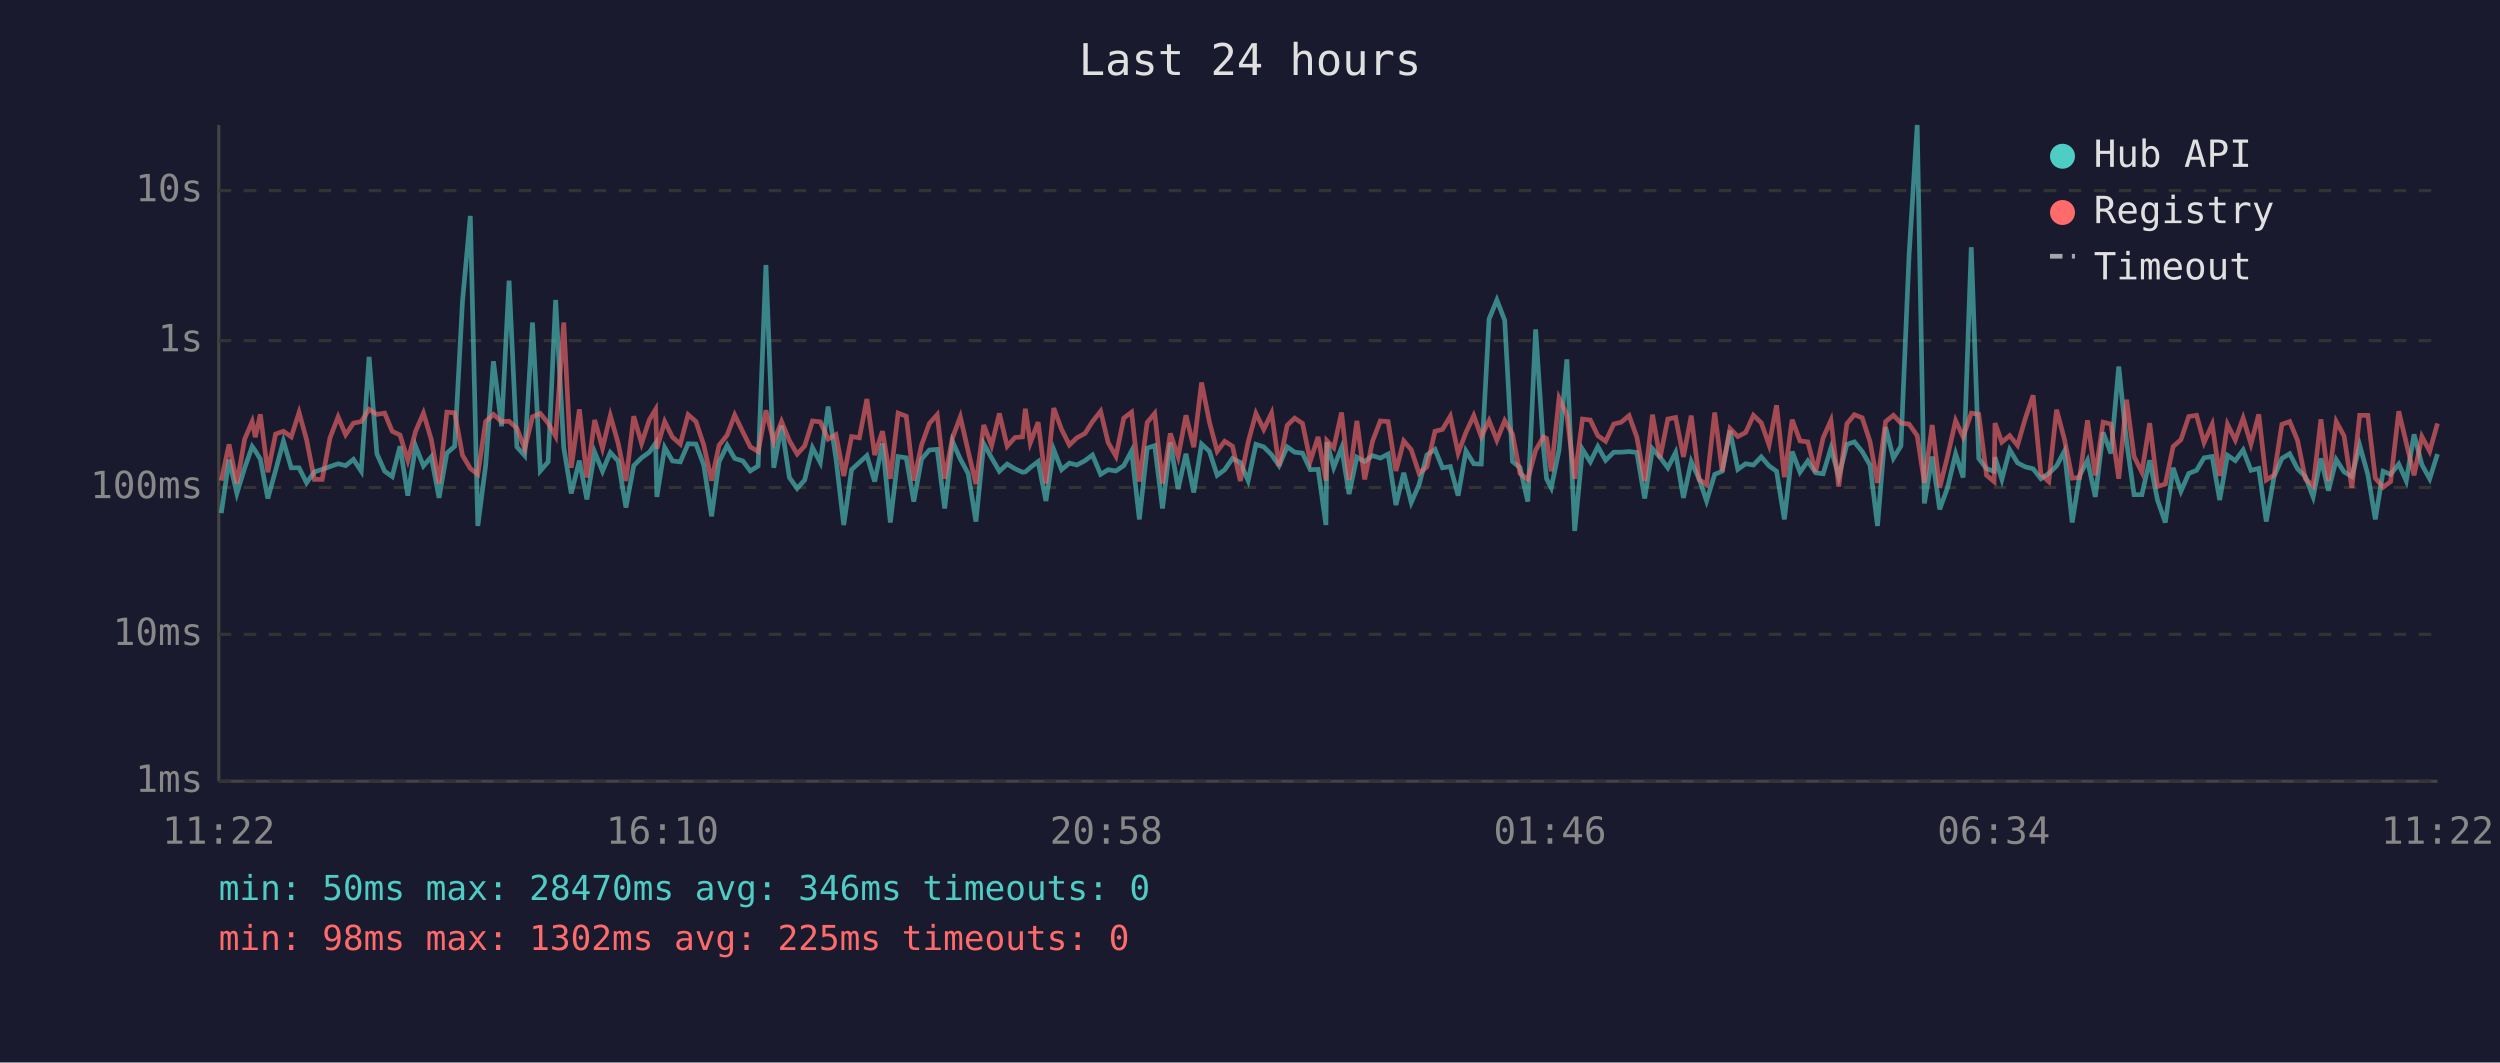
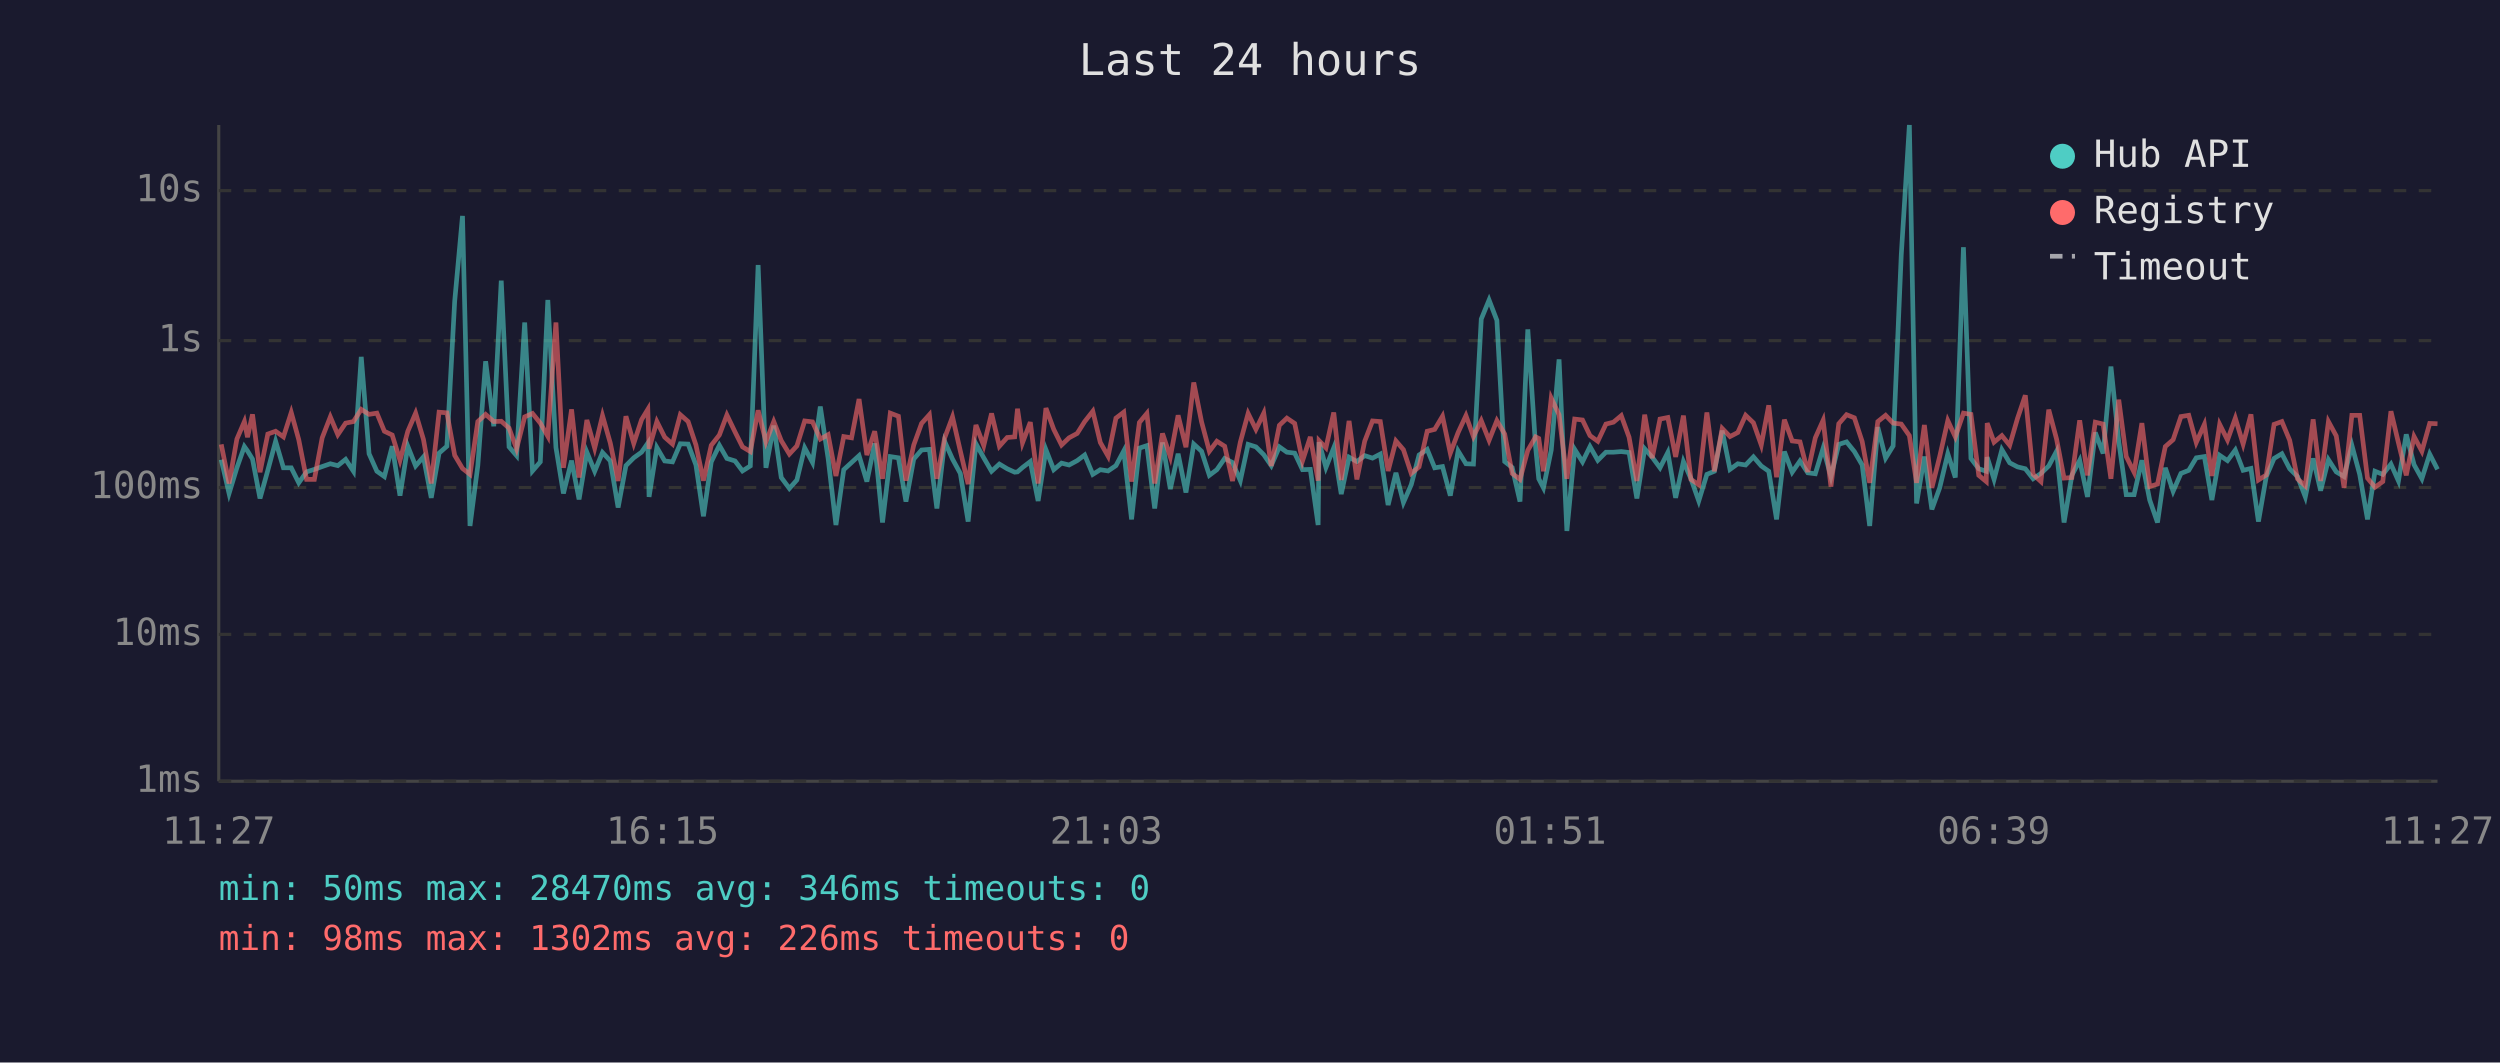
<svg xmlns="http://www.w3.org/2000/svg" viewBox="0 0 800 340" font-family="monospace" font-size="12">
  <rect width="800" height="340" fill="#1a1a2e" />
  <text x="400" y="24" fill="#e0e0e0" font-size="14" text-anchor="middle">Last 24 hours</text>
  <line x1="70" y1="40" x2="70" y2="250" stroke="#444" stroke-width="1" />
  <line x1="70" y1="250" x2="780" y2="250" stroke="#444" stroke-width="1" />
  <line x1="70" y1="250" x2="780" y2="250" stroke="#333" stroke-width="1" stroke-dasharray="4" />
  <text x="65" y="250" fill="#888" text-anchor="end" dominant-baseline="middle">1ms</text>
  <line x1="70" y1="203" x2="780" y2="203" stroke="#333" stroke-width="1" stroke-dasharray="4" />
  <text x="65" y="203" fill="#888" text-anchor="end" dominant-baseline="middle">10ms</text>
  <line x1="70" y1="156" x2="780" y2="156" stroke="#333" stroke-width="1" stroke-dasharray="4" />
  <text x="65" y="156" fill="#888" text-anchor="end" dominant-baseline="middle">100ms</text>
  <line x1="70" y1="109" x2="780" y2="109" stroke="#333" stroke-width="1" stroke-dasharray="4" />
  <text x="65" y="109" fill="#888" text-anchor="end" dominant-baseline="middle">1s</text>
  <line x1="70" y1="61" x2="780" y2="61" stroke="#333" stroke-width="1" stroke-dasharray="4" />
  <text x="65" y="61" fill="#888" text-anchor="end" dominant-baseline="middle">10s</text>
-   <text x="70" y="270" fill="#888" text-anchor="middle">11:22</text>
-   <text x="212" y="270" fill="#888" text-anchor="middle">16:10</text>
-   <text x="354" y="270" fill="#888" text-anchor="middle">20:58</text>
-   <text x="496" y="270" fill="#888" text-anchor="middle">01:46</text>
-   <text x="638" y="270" fill="#888" text-anchor="middle">06:34</text>
-   <text x="780" y="270" fill="#888" text-anchor="middle">11:22</text>
-   <polyline points="70.8,164.2 73.3,147.1 75.8,157.9 78.3,149.7 80.7,142.9 81.7,144.3 83.3,146.9 85.7,159.5 88.2,150.5 90.7,141.2 93.2,149.7 95.7,149.7 98.1,154.5 100.6,151.0 103.1,150.2 105.6,149.3 108.2,148.4 110.6,149.0 113.1,147.0 115.6,150.8 118.1,114.2 120.6,145.2 123.1,150.8 125.5,152.5 128.0,142.8 130.5,158.6 133.0,142.8 135.5,149.1 138.0,146.2 140.5,159.3 143.0,145.0 145.5,142.8 148.0,96.4 150.5,69.1 152.9,168.3 155.4,149.0 157.9,115.6 160.5,136.4 162.9,89.8 165.4,143.0 167.9,145.8 170.4,103.2 172.9,150.7 175.4,147.8 177.8,96.0 180.4,143.2 182.8,157.9 185.4,147.4 187.8,159.8 190.3,144.7 192.8,150.8 195.3,144.8 197.8,147.5 200.3,162.4 202.8,149.0 205.3,146.5 207.8,144.7 209.8,141.8 210.2,159.0 212.7,143.2 215.2,147.5 217.7,147.8 220.2,142.0 222.7,142.1 225.2,148.8 227.7,165.2 230.1,147.8 232.7,142.5 235.1,146.7 237.7,147.5 240.1,150.7 242.6,149.1 245.1,84.8 247.6,149.7 250.1,136.2 252.6,152.8 255.1,156.3 257.5,153.6 260.0,143.3 262.5,148.0 265.0,130.1 267.5,146.7 270.0,168.0 272.5,150.3 275.0,148.0 277.4,145.8 279.9,154.1 282.4,141.9 284.9,167.2 287.4,146.1 290.0,146.5 292.4,160.5 294.9,146.9 297.4,144.0 299.9,143.8 302.3,162.7 304.8,141.3 307.3,146.9 309.8,151.5 312.3,166.9 314.8,142.0 317.3,146.5 319.8,150.8 322.3,148.5 324.8,150.0 327.2,151.1 328.1,151.0 329.7,149.6 332.2,147.7 334.7,160.3 337.2,143.9 339.7,150.3 342.2,148.2 344.6,148.8 347.2,147.4 349.6,145.6 352.2,151.8 354.6,150.3 357.1,150.7 359.6,149.0 362.1,144.3 364.6,166.2 367.1,143.4 369.5,142.6 372.0,162.7 374.5,141.6 377.0,156.5 379.5,145.2 382.0,157.6 384.5,142.1 387.0,144.4 389.5,152.1 391.9,150.3 394.4,146.7 396.9,148.0 399.4,153.8 401.9,142.2 404.4,143.0 406.9,145.5 409.3,149.0 411.9,143.0 414.3,144.7 416.8,145.0 419.3,150.3 421.8,150.2 424.3,168.0 424.6,141.5 426.8,149.6 429.3,143.3 431.7,158.1 434.2,146.3 436.7,147.7 439.2,145.8 441.7,146.6 444.2,145.3 446.7,161.6 449.2,151.3 451.6,160.8 454.1,155.1 456.6,145.6 459.2,143.8 461.6,149.7 464.1,149.3 466.6,158.6 469.1,144.3 471.6,148.4 474.0,148.5 476.5,102.1 479.0,96.0 481.5,102.5 484.0,147.7 486.4,149.6 488.9,160.5 491.4,105.4 493.9,143.1 494.9,153.2 496.4,156.1 498.9,144.0 501.4,115.0 503.9,169.9 506.4,143.8 508.9,147.8 511.3,142.9 513.8,147.3 516.4,144.7 518.8,144.7 521.3,144.5 523.8,144.8 526.3,159.5 528.8,143.6 531.2,146.3 533.7,149.7 536.2,144.8 538.7,159.3 541.2,147.7 543.7,153.2 546.1,160.3 548.7,151.8 551.1,150.8 553.6,137.8 556.1,150.2 558.6,148.4 561.1,148.8 563.6,146.2 566.1,149.1 568.5,150.8 571.0,166.2 573.5,144.5 576.0,151.1 578.5,147.5 581.0,151.3 583.4,151.6 585.9,143.4 588.4,152.5 591.0,142.2 593.4,141.4 595.9,144.5 598.4,148.8 600.8,168.3 603.4,136.7 605.9,146.6 608.3,142.7 610.9,81.6 613.5,40.0 615.8,161.1 618.3,146.1 620.7,163.0 623.2,156.1 625.8,145.2 628.2,152.8 630.8,79.1 633.2,146.7 635.7,150.0 638.1,150.8 638.4,146.3 640.6,153.4 643.1,143.9 645.6,148.1 648.1,149.4 650.6,150.0 653.1,153.2 655.6,151.5 658.1,149.1 660.6,144.4 663.1,167.2 665.5,152.1 668.0,147.3 670.5,159.0 673.0,138.4 675.5,145.1 678.0,117.3 680.5,141.3 682.9,158.3 685.4,158.3 687.9,147.3 690.4,160.0 692.9,167.2 695.4,149.7 697.9,157.2 700.4,151.5 702.9,150.5 705.3,146.5 707.9,146.1 710.3,160.0 712.8,145.7 715.3,147.4 717.8,144.0 720.3,150.5 722.8,149.9 725.2,166.9 727.7,152.5 730.2,146.7 732.7,145.2 735.2,150.0 737.7,152.5 740.2,159.0 742.7,146.7 745.1,157.0 747.6,147.1 750.1,151.0 752.6,152.5 755.1,142.5 757.7,151.8 760.1,166.2 762.6,150.8 765.0,151.8 767.6,148.5 770.0,153.9 772.5,139.0 775.0,148.7 777.5,153.2 780.0,145.3" fill="none" stroke="#4ecdc4" stroke-width="1.5" opacity="0.6" />
-   <polyline points="70.8,153.8 73.3,142.2 75.8,154.7 78.3,140.5 80.7,134.9 81.7,139.9 83.3,132.6 85.7,151.1 88.2,138.9 90.7,138.0 93.2,139.8 95.7,132.0 98.1,140.7 100.6,153.4 103.1,153.4 105.6,140.1 108.2,133.4 110.6,139.1 113.1,135.4 115.6,134.9 118.1,131.0 120.6,132.6 123.1,132.2 125.5,138.0 128.0,139.2 130.5,147.3 133.0,138.0 135.5,132.2 138.0,140.6 140.5,154.7 143.0,131.9 145.5,132.1 148.0,145.7 150.5,149.9 152.9,151.8 155.4,134.9 157.9,132.6 160.5,134.9 162.9,134.8 165.4,137.0 167.9,143.6 170.4,133.4 172.9,132.3 175.4,135.4 177.8,139.6 180.4,103.2 182.8,149.7 185.4,131.0 187.8,152.8 190.3,134.4 192.8,143.4 195.3,133.0 197.8,141.8 200.3,153.9 202.8,133.2 205.3,141.9 207.8,134.3 209.8,131.0 210.2,143.6 212.7,134.9 215.2,139.9 217.7,142.1 220.2,132.7 222.7,134.9 225.2,142.4 227.7,153.8 230.1,142.5 232.7,139.2 235.1,132.8 237.7,138.2 240.1,143.0 242.6,144.5 245.1,131.3 247.6,141.4 250.1,134.9 252.6,141.0 255.1,145.3 257.5,142.7 260.0,134.7 262.5,135.0 265.0,140.5 267.5,139.1 270.0,152.3 272.5,139.7 275.0,140.1 277.4,127.7 279.9,145.6 282.4,138.0 284.9,153.2 287.4,132.2 290.0,133.2 292.4,153.8 294.9,142.4 297.4,135.5 299.9,132.7 302.3,153.2 304.8,140.1 307.3,133.4 309.8,144.3 312.3,154.9 314.8,136.0 317.3,142.6 319.8,132.3 322.3,142.8 324.8,140.0 327.2,139.8 328.1,130.8 329.7,141.7 332.2,135.1 334.7,154.7 337.2,130.6 339.7,137.4 342.2,142.4 344.6,140.1 347.2,138.7 349.6,134.9 352.2,131.6 354.6,141.6 357.1,146.0 359.6,133.8 362.1,131.9 364.6,154.1 367.1,135.2 369.5,132.3 372.0,154.7 374.5,138.7 377.0,146.2 379.5,132.9 382.0,143.1 384.5,122.4 387.0,135.0 389.5,144.4 391.9,141.2 394.4,142.8 396.9,153.9 399.4,141.5 401.9,132.3 404.4,137.4 406.9,132.2 409.3,149.1 411.9,136.1 414.3,133.8 416.8,135.5 419.3,147.5 421.8,139.8 424.3,153.8 424.6,141.0 426.8,143.3 429.3,132.0 431.7,153.6 434.2,134.7 436.7,153.4 439.2,141.2 441.7,134.7 444.2,134.9 446.7,150.7 449.2,141.1 451.6,143.9 454.1,151.5 456.6,149.4 459.2,138.0 461.6,137.4 464.1,133.2 466.6,145.0 469.1,138.4 471.6,133.0 474.0,139.7 476.5,134.6 479.0,140.9 481.5,134.6 484.0,138.9 486.4,151.5 488.9,153.4 491.4,144.1 493.9,139.8 494.9,140.3 496.4,150.8 498.9,127.4 501.4,132.7 503.9,153.2 506.4,134.1 508.9,134.4 511.3,139.4 513.8,141.2 516.4,135.7 518.8,135.1 521.3,133.0 523.8,139.9 526.3,153.9 528.8,132.7 531.2,146.6 533.7,134.1 536.2,133.6 538.7,146.2 541.2,133.0 543.7,153.4 546.1,155.1 548.7,132.0 551.1,150.8 553.6,137.1 556.1,139.7 558.6,138.4 561.1,132.9 563.6,135.3 566.1,142.4 568.5,129.7 571.0,152.7 573.5,134.3 576.0,141.1 578.5,141.4 581.0,151.0 583.4,140.1 585.9,134.5 588.4,155.7 591.0,135.6 593.4,132.7 595.9,133.7 598.4,141.3 600.8,154.5 603.4,134.9 605.9,132.9 608.3,135.4 610.9,135.7 613.5,139.4 615.8,154.5 618.3,136.0 620.7,156.1 623.2,146.1 625.8,134.6 628.2,139.8 630.8,132.2 633.2,132.6 635.7,152.1 638.1,154.1 638.4,135.4 640.6,141.5 643.1,139.4 645.6,142.5 648.1,133.9 650.6,126.5 653.1,151.8 655.6,154.1 658.1,131.1 660.6,140.5 663.1,153.0 665.5,152.8 668.0,134.5 670.5,152.1 673.0,135.1 675.5,135.7 678.0,153.2 680.5,127.9 682.9,146.1 685.4,151.1 687.9,135.4 690.4,155.7 692.9,154.9 695.4,142.9 697.9,140.7 700.4,133.3 702.9,132.9 705.3,141.6 707.9,135.8 710.3,152.3 712.8,135.8 715.3,140.8 717.8,133.8 720.3,142.1 722.8,132.6 725.2,153.6 727.7,152.0 730.2,135.8 732.7,134.9 735.2,140.9 737.7,153.2 740.2,155.5 742.7,134.2 745.1,153.9 747.6,134.9 750.1,139.5 752.6,156.1 755.1,132.9 757.7,132.9 760.1,153.0 762.6,155.9 765.0,154.1 767.6,131.6 770.0,141.7 772.5,152.1 775.0,139.7 777.5,144.4 780.0,135.5" fill="none" stroke="#ff6b6b" stroke-width="1.5" opacity="0.6" />
+   <text x="70" y="270" fill="#888" text-anchor="middle">11:27</text>
+   <text x="212" y="270" fill="#888" text-anchor="middle">16:15</text>
+   <text x="354" y="270" fill="#888" text-anchor="middle">21:03</text>
+   <text x="496" y="270" fill="#888" text-anchor="middle">01:51</text>
+   <text x="638" y="270" fill="#888" text-anchor="middle">06:39</text>
+   <text x="780" y="270" fill="#888" text-anchor="middle">11:27</text>
+   <polyline points="70.8,147.1 73.3,157.9 75.8,149.7 78.2,142.9 79.2,144.3 80.8,146.9 83.2,159.5 85.7,150.5 88.2,141.2 90.7,149.7 93.2,149.7 95.6,154.5 98.1,151.0 100.6,150.2 103.1,149.3 105.7,148.4 108.1,149.0 110.6,147.0 113.1,150.8 115.6,114.2 118.1,145.2 120.6,150.8 123.0,152.5 125.5,142.8 128.0,158.6 130.5,142.8 133.0,149.1 135.5,146.2 138.0,159.3 140.5,145.0 143.0,142.8 145.5,96.4 148.0,69.1 150.4,168.3 152.9,149.0 155.4,115.6 158.0,136.4 160.4,89.8 162.9,143.0 165.3,145.8 167.9,103.2 170.4,150.7 172.9,147.8 175.3,96.0 177.9,143.2 180.3,157.9 182.9,147.4 185.3,159.8 187.8,144.7 190.3,150.8 192.8,144.8 195.3,147.5 197.8,162.4 200.3,149.0 202.8,146.5 205.3,144.7 207.3,141.8 207.7,159.0 210.2,143.2 212.7,147.5 215.2,147.8 217.7,142.0 220.2,142.1 222.7,148.8 225.1,165.2 227.6,147.8 230.2,142.5 232.6,146.7 235.2,147.5 237.6,150.7 240.1,149.1 242.6,84.8 245.1,149.7 247.6,136.2 250.0,152.8 252.6,156.3 255.0,153.6 257.5,143.3 260.0,148.0 262.5,130.1 265.0,146.7 267.5,168.0 270.0,150.3 272.5,148.0 274.9,145.8 277.4,154.1 279.9,141.9 282.4,167.2 284.9,146.1 287.5,146.5 289.9,160.5 292.4,146.9 294.9,144.0 297.4,143.8 299.8,162.7 302.3,141.3 304.8,146.9 307.3,151.5 309.8,166.9 312.3,142.0 314.8,146.5 317.3,150.8 319.8,148.5 322.3,150.0 324.7,151.1 325.6,151.0 327.2,149.6 329.7,147.7 332.2,160.3 334.7,143.9 337.2,150.3 339.7,148.2 342.1,148.8 344.7,147.4 347.1,145.6 349.7,151.8 352.1,150.3 354.6,150.7 357.1,149.0 359.6,144.3 362.1,166.2 364.6,143.4 367.0,142.6 369.5,162.7 372.0,141.6 374.5,156.5 377.0,145.2 379.5,157.6 382.0,142.1 384.5,144.4 387.0,152.1 389.4,150.3 391.9,146.7 394.4,148.0 396.9,153.8 399.4,142.2 401.9,143.0 404.4,145.5 406.8,149.0 409.4,143.0 411.8,144.7 414.3,145.0 416.8,150.3 419.3,150.2 421.8,168.0 422.1,141.5 424.3,149.6 426.8,143.3 429.2,158.1 431.7,146.3 434.2,147.7 436.7,145.8 439.2,146.6 441.7,145.3 444.2,161.6 446.7,151.3 449.1,160.8 451.6,155.1 454.1,145.6 456.7,143.8 459.1,149.7 461.6,149.3 464.1,158.6 466.6,144.3 469.1,148.4 471.5,148.5 474.0,102.1 476.5,96.0 479.0,102.5 481.5,147.7 483.9,149.6 486.4,160.5 488.9,105.4 491.4,143.1 492.4,153.2 493.9,156.1 496.4,144.0 498.9,115.0 501.4,169.9 503.9,143.8 506.4,147.8 508.8,142.9 511.3,147.3 513.9,144.7 516.3,144.7 518.8,144.5 521.3,144.8 523.8,159.5 526.3,143.6 528.7,146.3 531.2,149.7 533.7,144.8 536.2,159.3 538.7,147.7 541.1,153.2 543.6,160.3 546.2,151.8 548.6,150.8 551.1,137.8 553.6,150.2 556.1,148.4 558.6,148.8 561.1,146.2 563.6,149.1 566.0,150.8 568.5,166.2 571.0,144.5 573.5,151.1 576.0,147.5 578.5,151.3 580.9,151.6 583.4,143.4 585.9,152.5 588.4,142.2 590.9,141.4 593.4,144.5 595.9,148.8 598.3,168.3 600.9,136.7 603.4,146.6 605.8,142.7 608.4,81.6 611.0,40.0 613.3,161.1 615.8,146.1 618.2,163.0 620.7,156.1 623.3,145.2 625.7,152.8 628.3,79.1 630.7,146.7 633.2,150.0 635.6,150.8 635.9,146.3 638.1,153.4 640.6,143.9 643.1,148.1 645.6,149.4 648.1,150.0 650.6,153.2 653.1,151.5 655.6,149.1 658.1,144.4 660.5,167.2 663.0,152.1 665.5,147.3 668.0,159.0 670.5,138.4 673.0,145.1 675.5,117.3 678.0,141.3 680.4,158.3 682.9,158.3 685.4,147.3 687.9,160.0 690.4,167.2 692.9,149.7 695.4,157.2 697.9,151.5 700.4,150.5 702.8,146.5 705.4,146.1 707.8,160.0 710.3,145.7 712.8,147.4 715.3,144.0 717.8,150.5 720.3,149.9 722.7,166.9 725.2,152.5 727.7,146.7 730.2,145.2 732.7,150.0 735.2,152.5 737.7,159.0 740.2,146.7 742.6,157.0 745.1,147.1 747.6,151.0 750.1,152.5 752.6,142.5 755.1,151.8 757.6,166.2 760.0,150.8 762.5,151.8 765.1,148.5 767.5,153.9 770.0,139.0 772.5,148.7 775.0,153.2 777.5,145.3 780.0,150.2" fill="none" stroke="#4ecdc4" stroke-width="1.5" opacity="0.6" />
+   <polyline points="70.8,142.2 73.3,154.7 75.8,140.5 78.2,134.9 79.2,139.9 80.8,132.6 83.2,151.1 85.7,138.9 88.2,138.0 90.7,139.8 93.2,132.0 95.6,140.7 98.1,153.4 100.6,153.4 103.1,140.1 105.7,133.4 108.1,139.1 110.6,135.4 113.1,134.9 115.6,131.0 118.1,132.6 120.6,132.2 123.0,138.0 125.5,139.2 128.0,147.3 130.5,138.0 133.0,132.2 135.5,140.6 138.0,154.7 140.5,131.9 143.0,132.1 145.5,145.7 148.0,149.9 150.4,151.8 152.9,134.9 155.4,132.6 158.0,134.9 160.4,134.8 162.9,137.0 165.3,143.6 167.9,133.4 170.4,132.3 172.9,135.4 175.3,139.6 177.9,103.2 180.3,149.7 182.9,131.0 185.3,152.8 187.8,134.4 190.3,143.4 192.8,133.0 195.3,141.8 197.8,153.9 200.3,133.2 202.8,141.9 205.3,134.3 207.3,131.0 207.7,143.6 210.2,134.9 212.7,139.9 215.2,142.1 217.7,132.7 220.2,134.9 222.7,142.4 225.1,153.8 227.6,142.5 230.2,139.2 232.6,132.8 235.2,138.2 237.6,143.0 240.1,144.5 242.6,131.3 245.1,141.4 247.6,134.9 250.0,141.0 252.6,145.3 255.0,142.7 257.5,134.7 260.0,135.0 262.5,140.5 265.0,139.1 267.5,152.3 270.0,139.7 272.5,140.1 274.9,127.7 277.4,145.6 279.9,138.0 282.4,153.2 284.9,132.2 287.5,133.2 289.9,153.8 292.4,142.4 294.9,135.5 297.4,132.7 299.8,153.2 302.3,140.1 304.8,133.4 307.3,144.3 309.8,154.9 312.3,136.0 314.8,142.6 317.3,132.3 319.8,142.8 322.3,140.0 324.7,139.8 325.6,130.8 327.2,141.7 329.7,135.1 332.2,154.7 334.7,130.6 337.2,137.4 339.7,142.4 342.1,140.1 344.7,138.7 347.1,134.9 349.7,131.6 352.1,141.6 354.6,146.0 357.1,133.8 359.6,131.9 362.1,154.1 364.6,135.2 367.0,132.3 369.5,154.7 372.0,138.7 374.5,146.2 377.0,132.9 379.5,143.1 382.0,122.4 384.5,135.0 387.0,144.4 389.4,141.2 391.9,142.8 394.4,153.9 396.9,141.5 399.4,132.3 401.9,137.4 404.4,132.2 406.8,149.1 409.4,136.1 411.8,133.8 414.3,135.5 416.8,147.5 419.3,139.8 421.8,153.8 422.1,141.0 424.3,143.3 426.8,132.0 429.2,153.6 431.7,134.7 434.2,153.4 436.7,141.2 439.2,134.7 441.7,134.9 444.2,150.7 446.7,141.1 449.1,143.9 451.6,151.5 454.1,149.4 456.7,138.0 459.1,137.4 461.6,133.2 464.1,145.0 466.6,138.4 469.1,133.0 471.5,139.7 474.0,134.6 476.5,140.9 479.0,134.6 481.5,138.9 483.9,151.5 486.4,153.4 488.9,144.1 491.4,139.8 492.4,140.3 493.9,150.8 496.4,127.4 498.9,132.7 501.4,153.2 503.9,134.1 506.4,134.4 508.8,139.4 511.3,141.2 513.9,135.7 516.3,135.1 518.8,133.0 521.3,139.9 523.8,153.9 526.3,132.7 528.7,146.6 531.2,134.1 533.7,133.6 536.2,146.2 538.7,133.0 541.1,153.4 543.6,155.1 546.2,132.0 548.6,150.8 551.1,137.1 553.6,139.7 556.1,138.4 558.6,132.9 561.1,135.3 563.6,142.4 566.0,129.7 568.5,152.7 571.0,134.3 573.5,141.1 576.0,141.4 578.5,151.0 580.9,140.1 583.4,134.5 585.9,155.7 588.4,135.6 590.9,132.7 593.4,133.7 595.9,141.3 598.3,154.5 600.9,134.9 603.4,132.9 605.8,135.4 608.4,135.7 611.0,139.4 613.3,154.5 615.8,136.0 618.2,156.1 620.7,146.1 623.3,134.6 625.7,139.8 628.3,132.2 630.7,132.6 633.2,152.1 635.6,154.1 635.9,135.4 638.1,141.5 640.6,139.4 643.1,142.5 645.6,133.9 648.1,126.5 650.6,151.8 653.1,154.1 655.6,131.1 658.1,140.5 660.5,153.0 663.0,152.8 665.5,134.5 668.0,152.1 670.5,135.1 673.0,135.7 675.5,153.2 678.0,127.9 680.4,146.1 682.9,151.1 685.4,135.4 687.9,155.7 690.4,154.9 692.9,142.9 695.4,140.7 697.9,133.3 700.4,132.9 702.8,141.6 705.4,135.8 707.8,152.3 710.3,135.8 712.8,140.8 715.3,133.8 717.8,142.1 720.3,132.6 722.7,153.6 725.2,152.0 727.7,135.8 730.2,134.9 732.7,140.9 735.2,153.2 737.7,155.5 740.2,134.2 742.6,153.9 745.1,134.9 747.6,139.5 750.1,156.1 752.6,132.9 755.1,132.9 757.6,153.0 760.0,155.9 762.5,154.1 765.1,131.6 767.5,141.7 770.0,152.1 772.5,139.7 775.0,144.4 777.5,135.5 780.0,135.6" fill="none" stroke="#ff6b6b" stroke-width="1.5" opacity="0.6" />
  <circle cx="660" cy="50" r="4" fill="#4ecdc4" />
  <text x="670" y="50" fill="#e0e0e0" dominant-baseline="middle">Hub API</text>
  <circle cx="660" cy="68" r="4" fill="#ff6b6b" />
  <text x="670" y="68" fill="#e0e0e0" dominant-baseline="middle">Registry</text>
  <line x1="656" y1="82" x2="664" y2="82" stroke="#e0e0e0" stroke-width="1.5" stroke-dasharray="4,3" opacity="0.7" />
  <text x="670" y="86" fill="#e0e0e0" dominant-baseline="middle">Timeout</text>
  <text x="70" y="288" fill="#4ecdc4" font-size="11">min: 50ms  max: 28470ms  avg: 346ms  timeouts: 0</text>
-   <text x="70" y="304" fill="#ff6b6b" font-size="11">min: 98ms  max: 1302ms  avg: 225ms  timeouts: 0</text>
+   <text x="70" y="304" fill="#ff6b6b" font-size="11">min: 98ms  max: 1302ms  avg: 226ms  timeouts: 0</text>
</svg>
